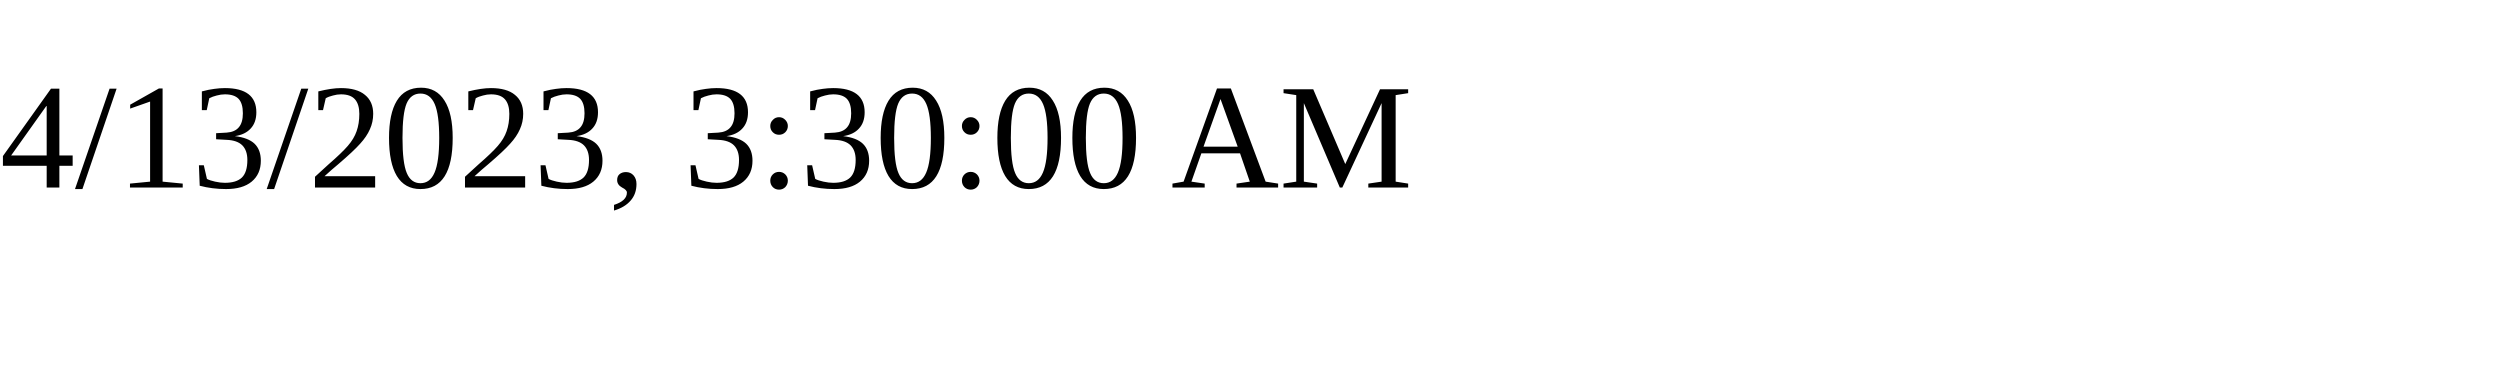
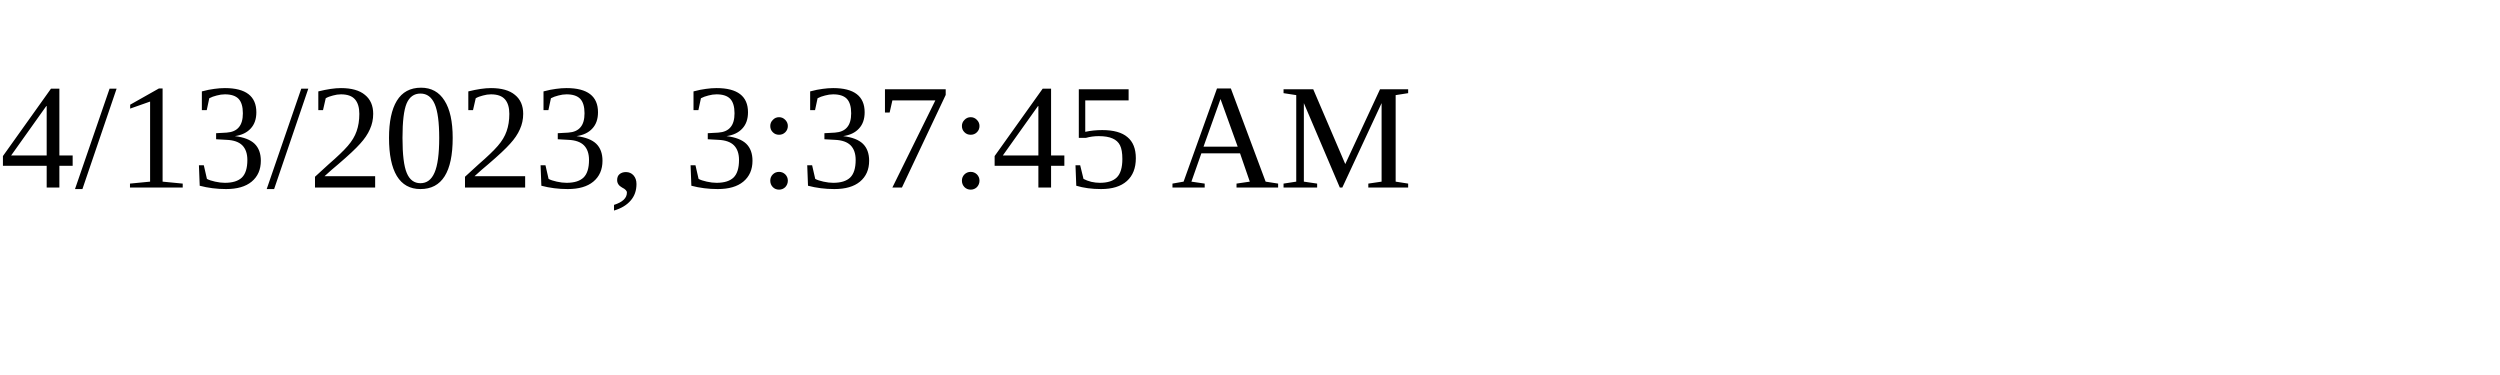
<svg xmlns="http://www.w3.org/2000/svg" height="30" width="200">
-   <text x="0" y="15">4/13/2023, 3:30:00 AM</text>
+   <text x="0" y="15">4/13/2023, 3:37:45 AM</text>
</svg>
